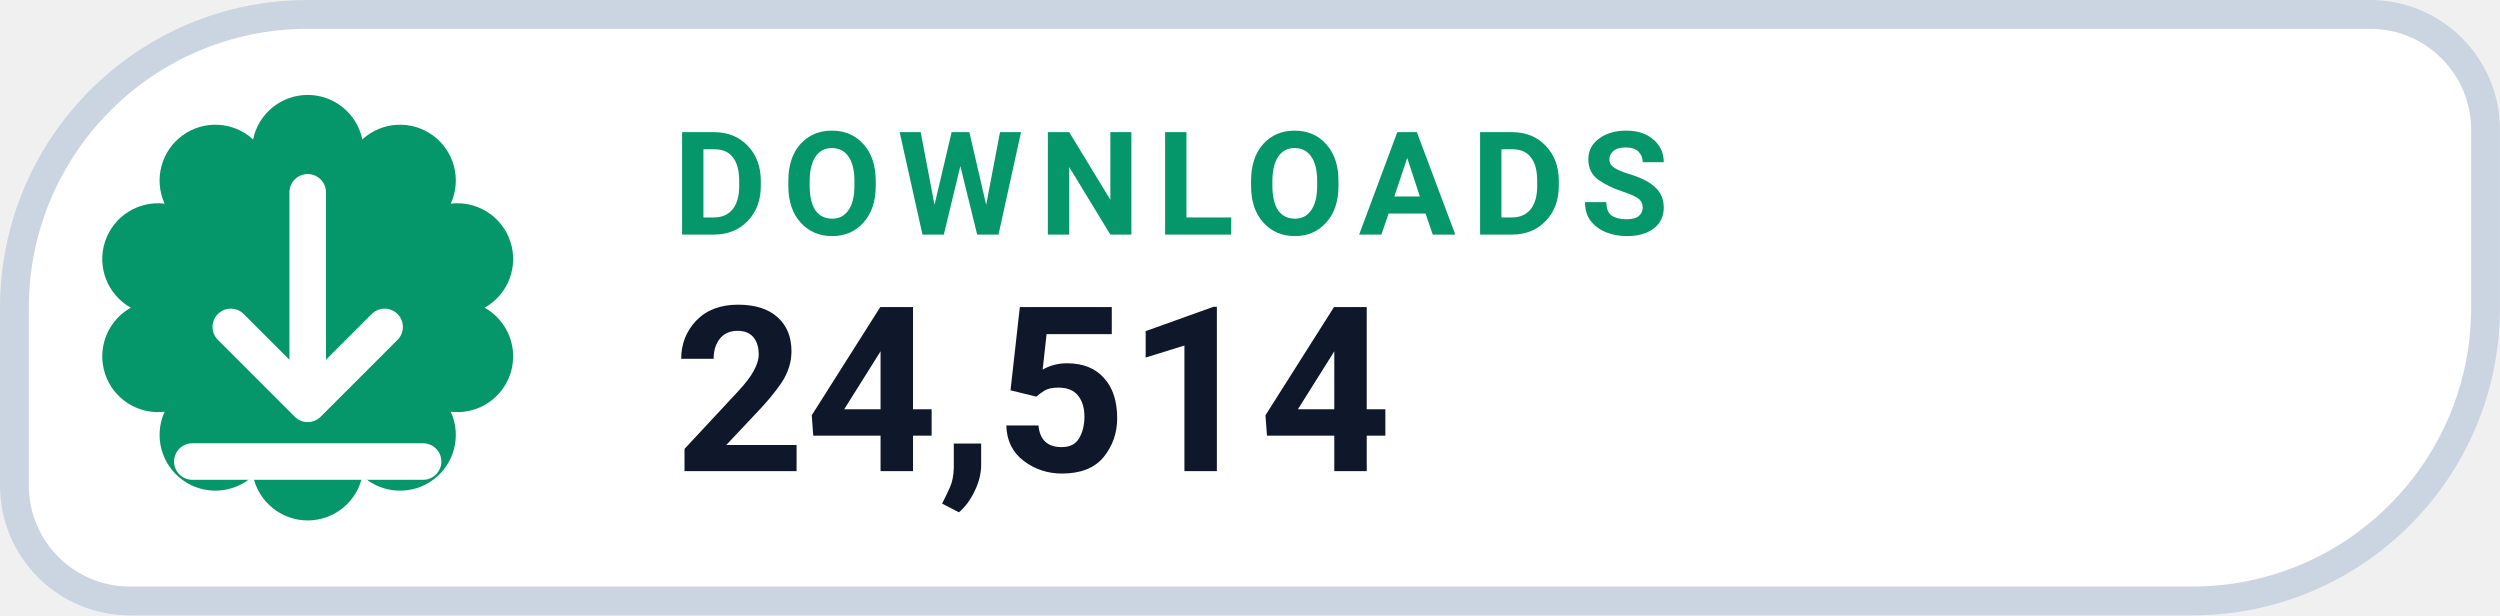
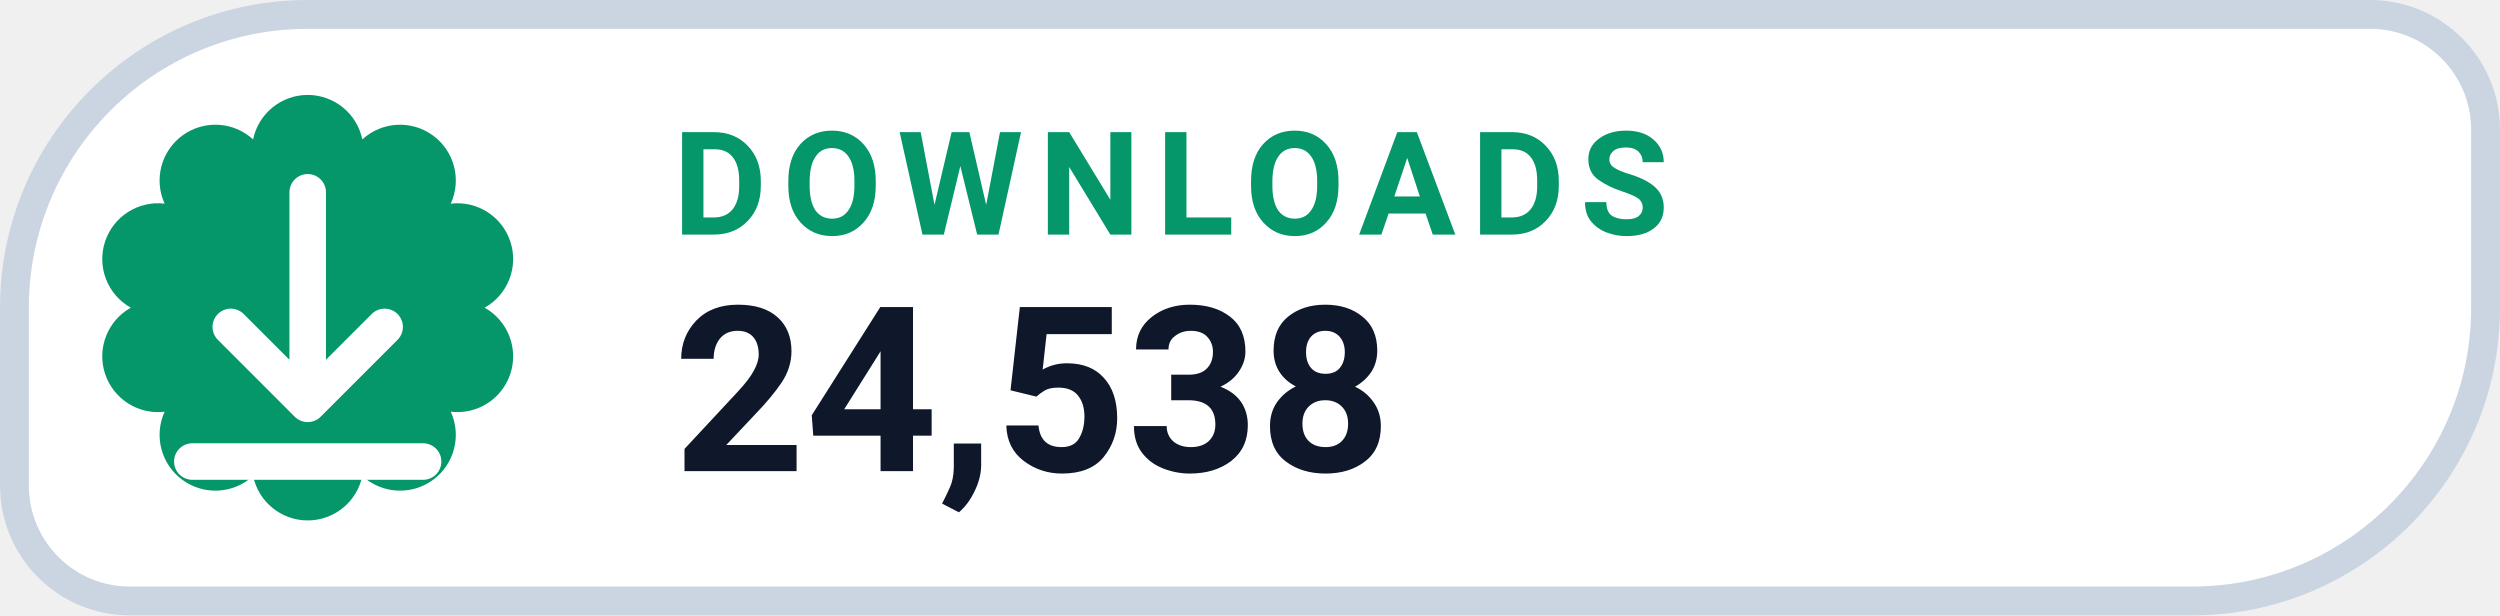
- <svg xmlns="http://www.w3.org/2000/svg" width="126" height="31.015" viewBox="0 0 130 32" role="img" aria-label="DOWNLOADS 24,514">
+ <svg xmlns="http://www.w3.org/2000/svg" width="126" height="31.015" viewBox="0 0 130 32" role="img" aria-label="DOWNLOADS 24,538">
  <path d="M 16.00 0.75 H 123.25 A 6.00 6.00 0 0 1 129.25 6.75 V 16.00 A 15.25 15.25 0 0 1 114.00 31.25 H 6.75 A 6.00 6.00 0 0 1 0.75 25.25 V 16.00 A 15.25 15.25 0 0 1 16.00 0.75 Z" fill="#FFFFFF" stroke="#CBD5E1" stroke-width="1.5" />
  <path d="M 13.16 7.25 A 2.90 2.90 0 0 1 18.84 7.25 A 2.90 2.90 0 0 1 23.44 10.59 A 2.90 2.90 0 0 1 25.20 16.00 A 2.90 2.90 0 0 1 23.44 21.41 A 2.90 2.90 0 0 1 18.84 24.75 A 2.90 2.90 0 0 1 13.16 24.75 A 2.90 2.90 0 0 1 8.56 21.41 A 2.90 2.90 0 0 1 6.80 16.00 A 2.90 2.90 0 0 1 8.56 10.59 A 2.90 2.90 0 0 1 13.16 7.25 Z" fill="#059669" />
  <g transform="translate(16 16)" style="color:#FFFFFF;">
    <path d="M0 -6 v11 m0 0 l4 -4 m-4 4 l-4 -4 M-6 8 h12" fill="none" stroke="currentColor" stroke-width="1.9" stroke-linecap="round" stroke-linejoin="round" />
  </g>
  <text x="35" y="12.2" fill="#059669" font-family="-apple-system,BlinkMacSystemFont,'Segoe UI',Roboto,Helvetica,Arial,sans-serif" font-size="7.5" font-weight="700" letter-spacing=".8">DOWNLOADS</text>
-   <text x="35" y="24.5" fill="#0F172A" font-family="-apple-system,BlinkMacSystemFont,'Segoe UI',Roboto,Helvetica,Arial,sans-serif" font-size="12" font-weight="750">24,514</text>
+   <text x="35" y="24.5" fill="#0F172A" font-family="-apple-system,BlinkMacSystemFont,'Segoe UI',Roboto,Helvetica,Arial,sans-serif" font-size="12" font-weight="750">24,538</text>
</svg>
